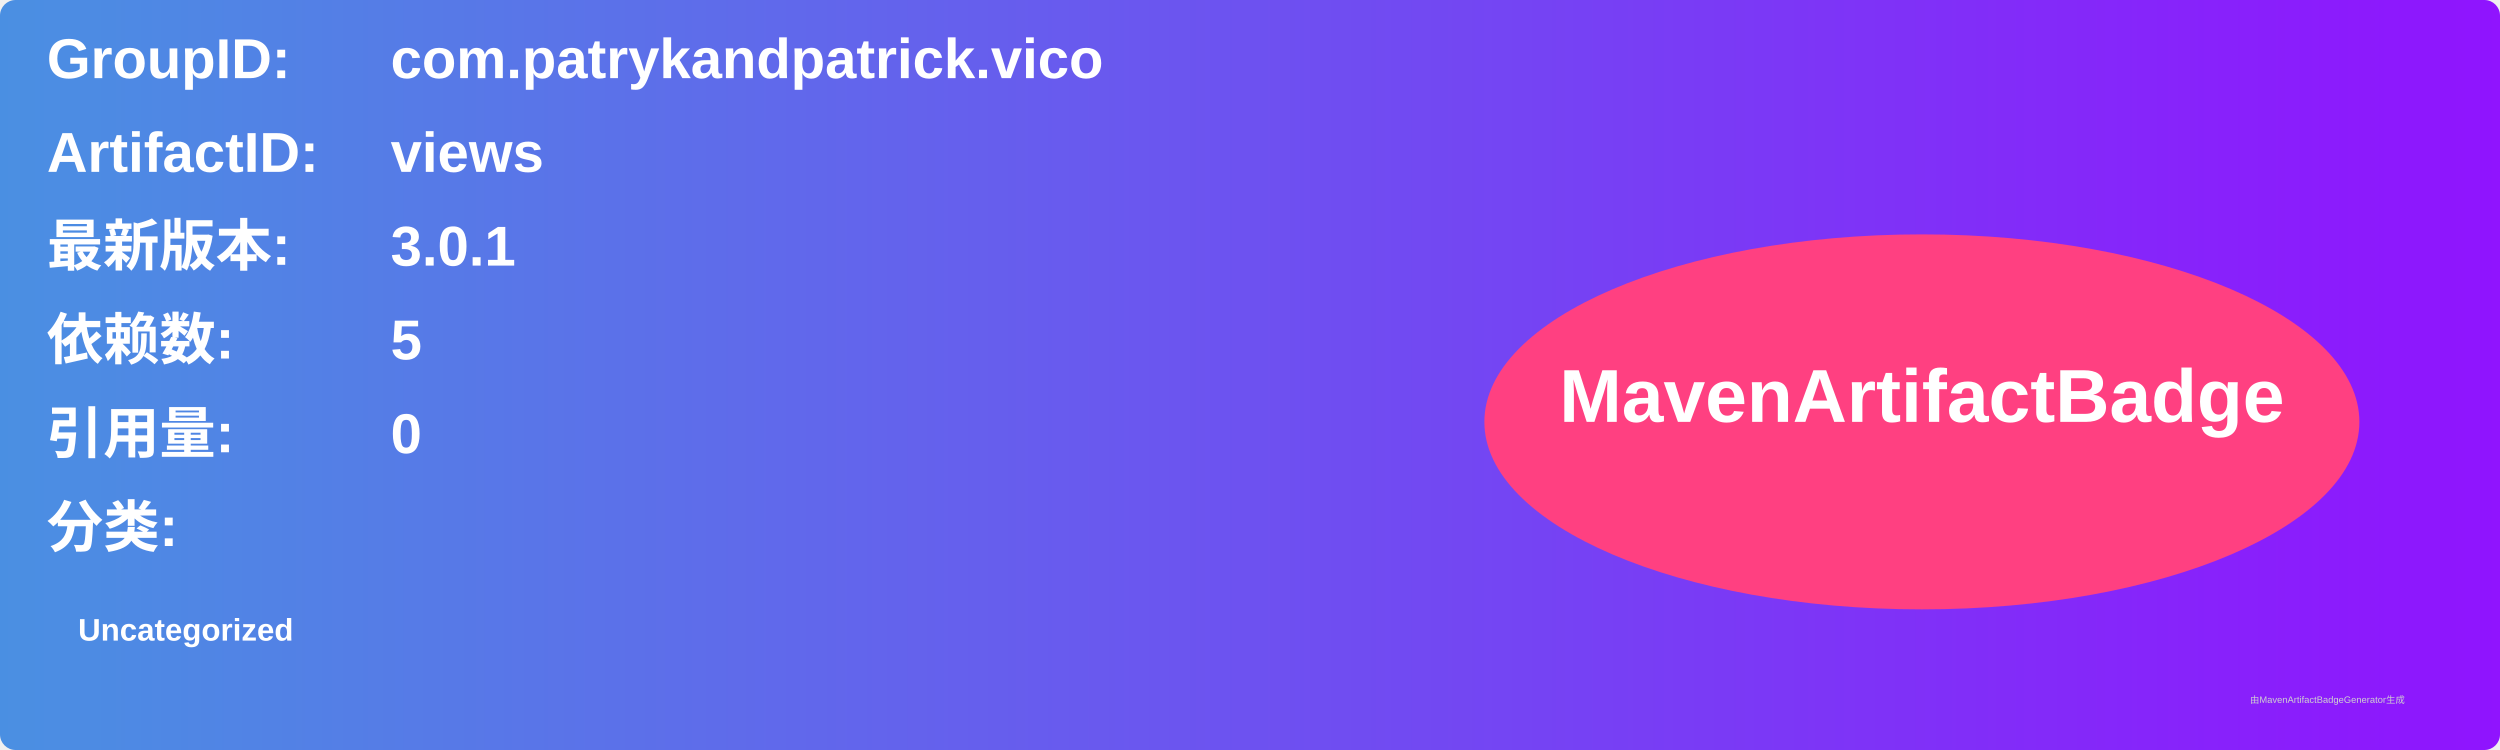
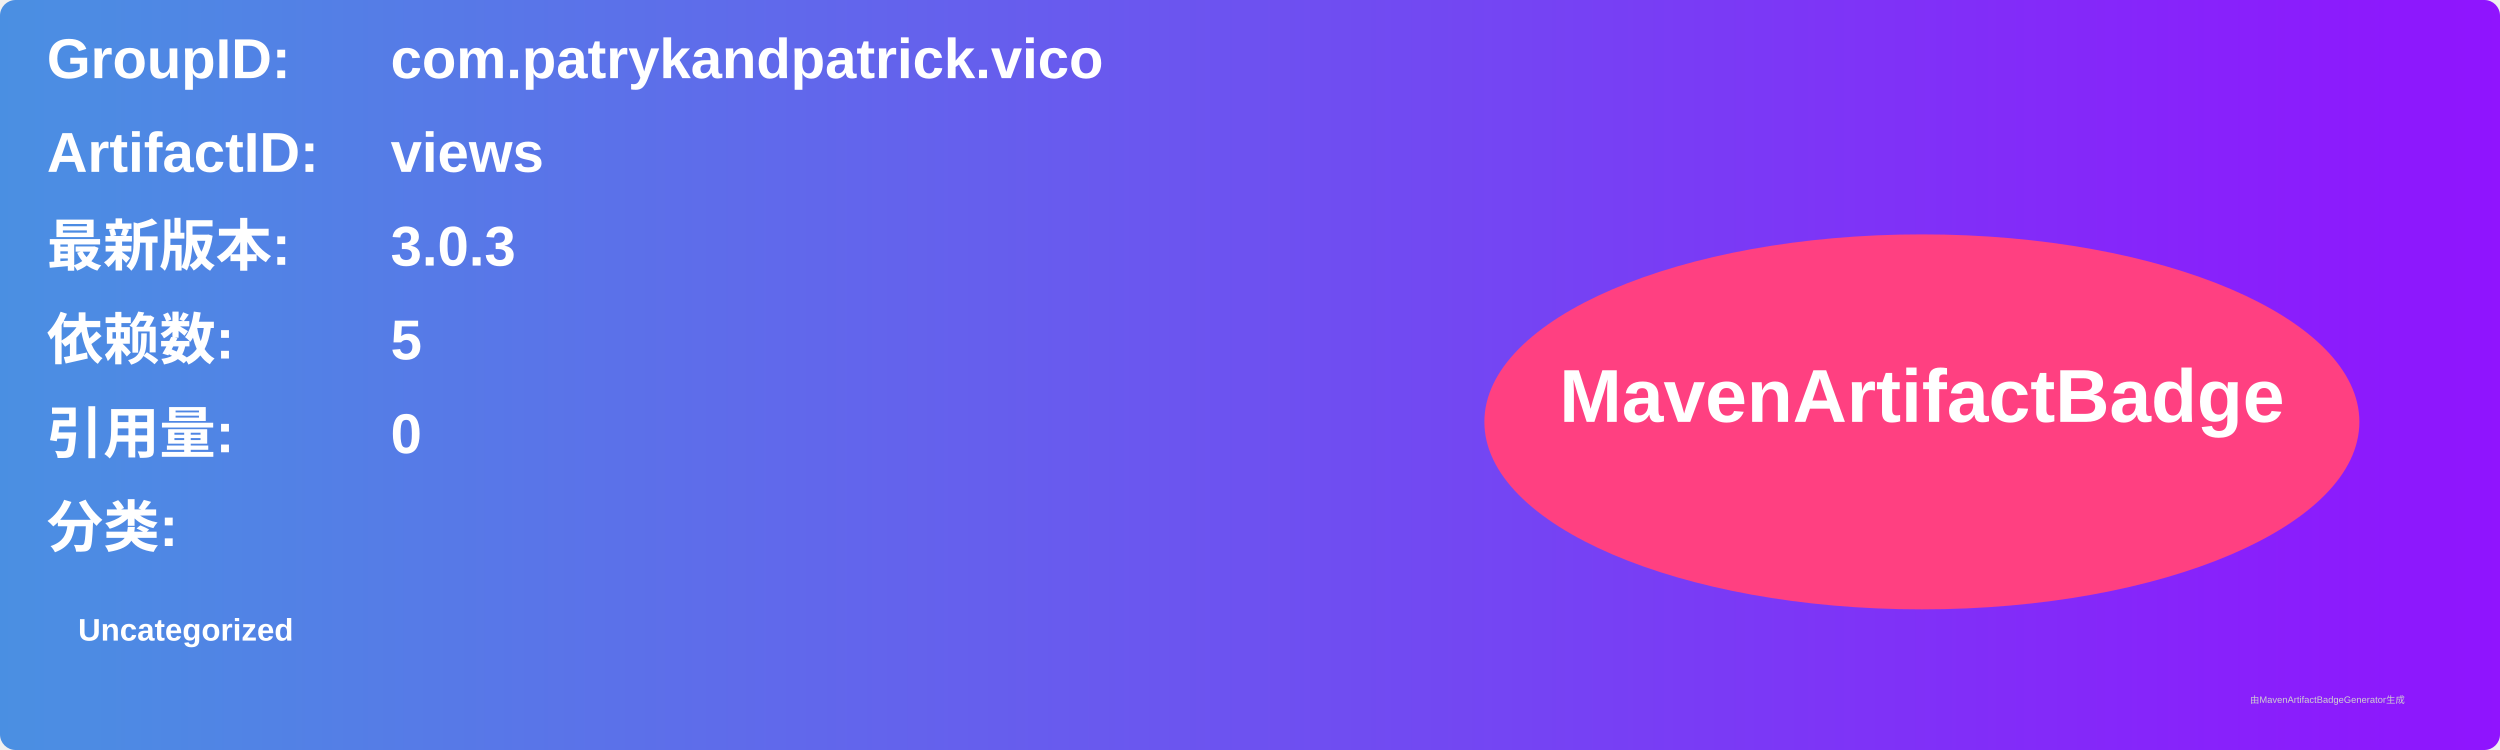
<svg xmlns="http://www.w3.org/2000/svg" width="800" height="240" viewBox="0 0 800 240">
  <linearGradient id="grad" x1="0%" y1="0%" x2="100%" y2="0%">
    <stop offset="0%" stop-color="#4a90e2" />
    <stop offset="100%" stop-color="#9013fe" />
  </linearGradient>
  <rect width="100%" height="100%" rx="5" ry="5" fill="url(#grad)" />
  <g transform="translate(15, 15)">
    <text x="0" y="10" font-family="Arial" font-size="18" fill="white" font-weight="bold" width="260">GroupID:</text>
    <text x="110" y="10" font-family="Arial" font-size="18" fill="white" font-weight="bold" width="460">com.patrykandpatrick.vico</text>
    <text x="0" y="40" font-family="Arial" font-size="18" fill="white" font-weight="bold" width="260">ArtifactID:</text>
    <text x="110" y="40" font-family="Arial" font-size="18" fill="white" font-weight="bold" width="460">views</text>
    <text x="0" y="70" font-family="Arial" font-size="18" fill="white" font-weight="bold">最新版本:</text>
    <text x="110" y="70" font-family="Arial" font-size="18" fill="white" font-weight="bold">
-       <tspan font-weight="bold">3.0.1</tspan>
+       <tspan font-weight="bold">3.0.3</tspan>
    </text>
    <text x="0" y="100" font-family="Arial" font-size="18" fill="white" font-weight="bold">依赖数: </text>
    <text x="110" y="100" font-family="Arial" font-size="18" fill="white">
      <tspan font-weight="bold">5</tspan>
    </text>
    <text x="0" y="130" font-family="Arial" font-size="18" fill="white" font-weight="bold">引用量: </text>
    <text x="110" y="130" font-family="Arial" font-size="18" fill="white">
      <tspan font-weight="bold">0</tspan>
    </text>
    <text x="0" y="160" font-family="Arial" font-size="18" fill="white" font-weight="bold">分类:</text>
    <text x="10" y="190" font-family="Arial" font-size="10" fill="white">
      <tspan font-weight="bold">Uncategorized</tspan>
    </text>
    <ellipse cx="600" cy="120" rx="140" ry="60" fill="#ff4081" />
    <text x="600" y="120" text-anchor="middle" font-family="Arial" font-size="24" fill="white" font-weight="bold">MavenArtifactBadge</text>
  </g>
  <text x="720" y="225" font-family="Arial" font-size="3" fill="#d0d0d0">由MavenArtifactBadgeGenerator生成</text>
</svg>
